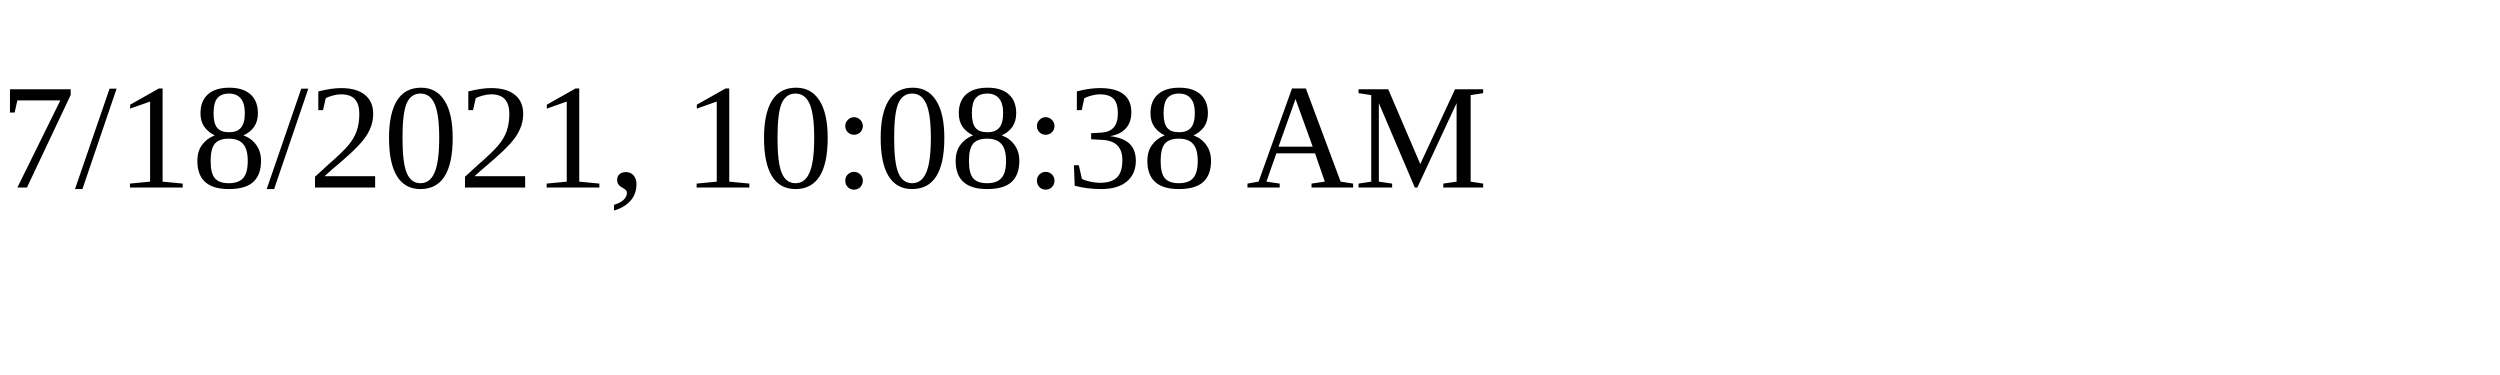
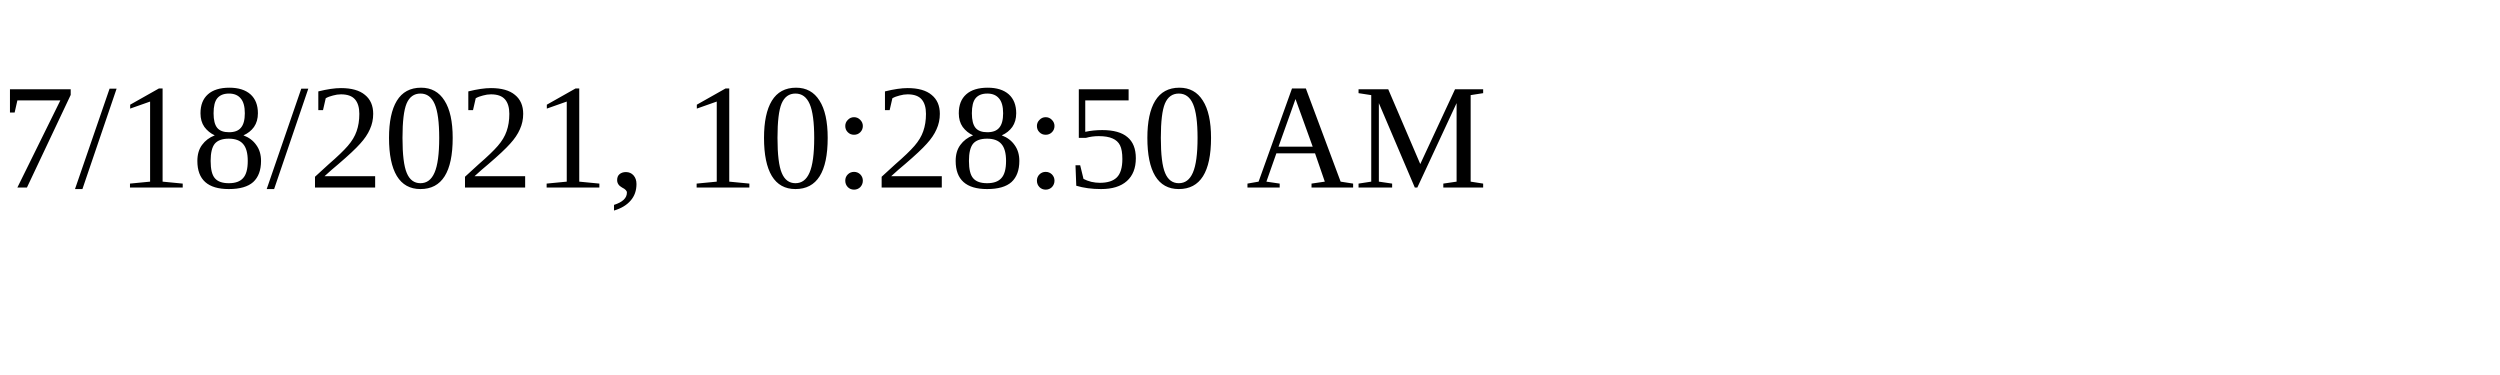
<svg xmlns="http://www.w3.org/2000/svg" height="30" width="200">
-   <text x="0" y="15">7/18/2021, 10:08:38 AM</text>
+   <text x="0" y="15">7/18/2021, 10:28:50 AM</text>
</svg>
